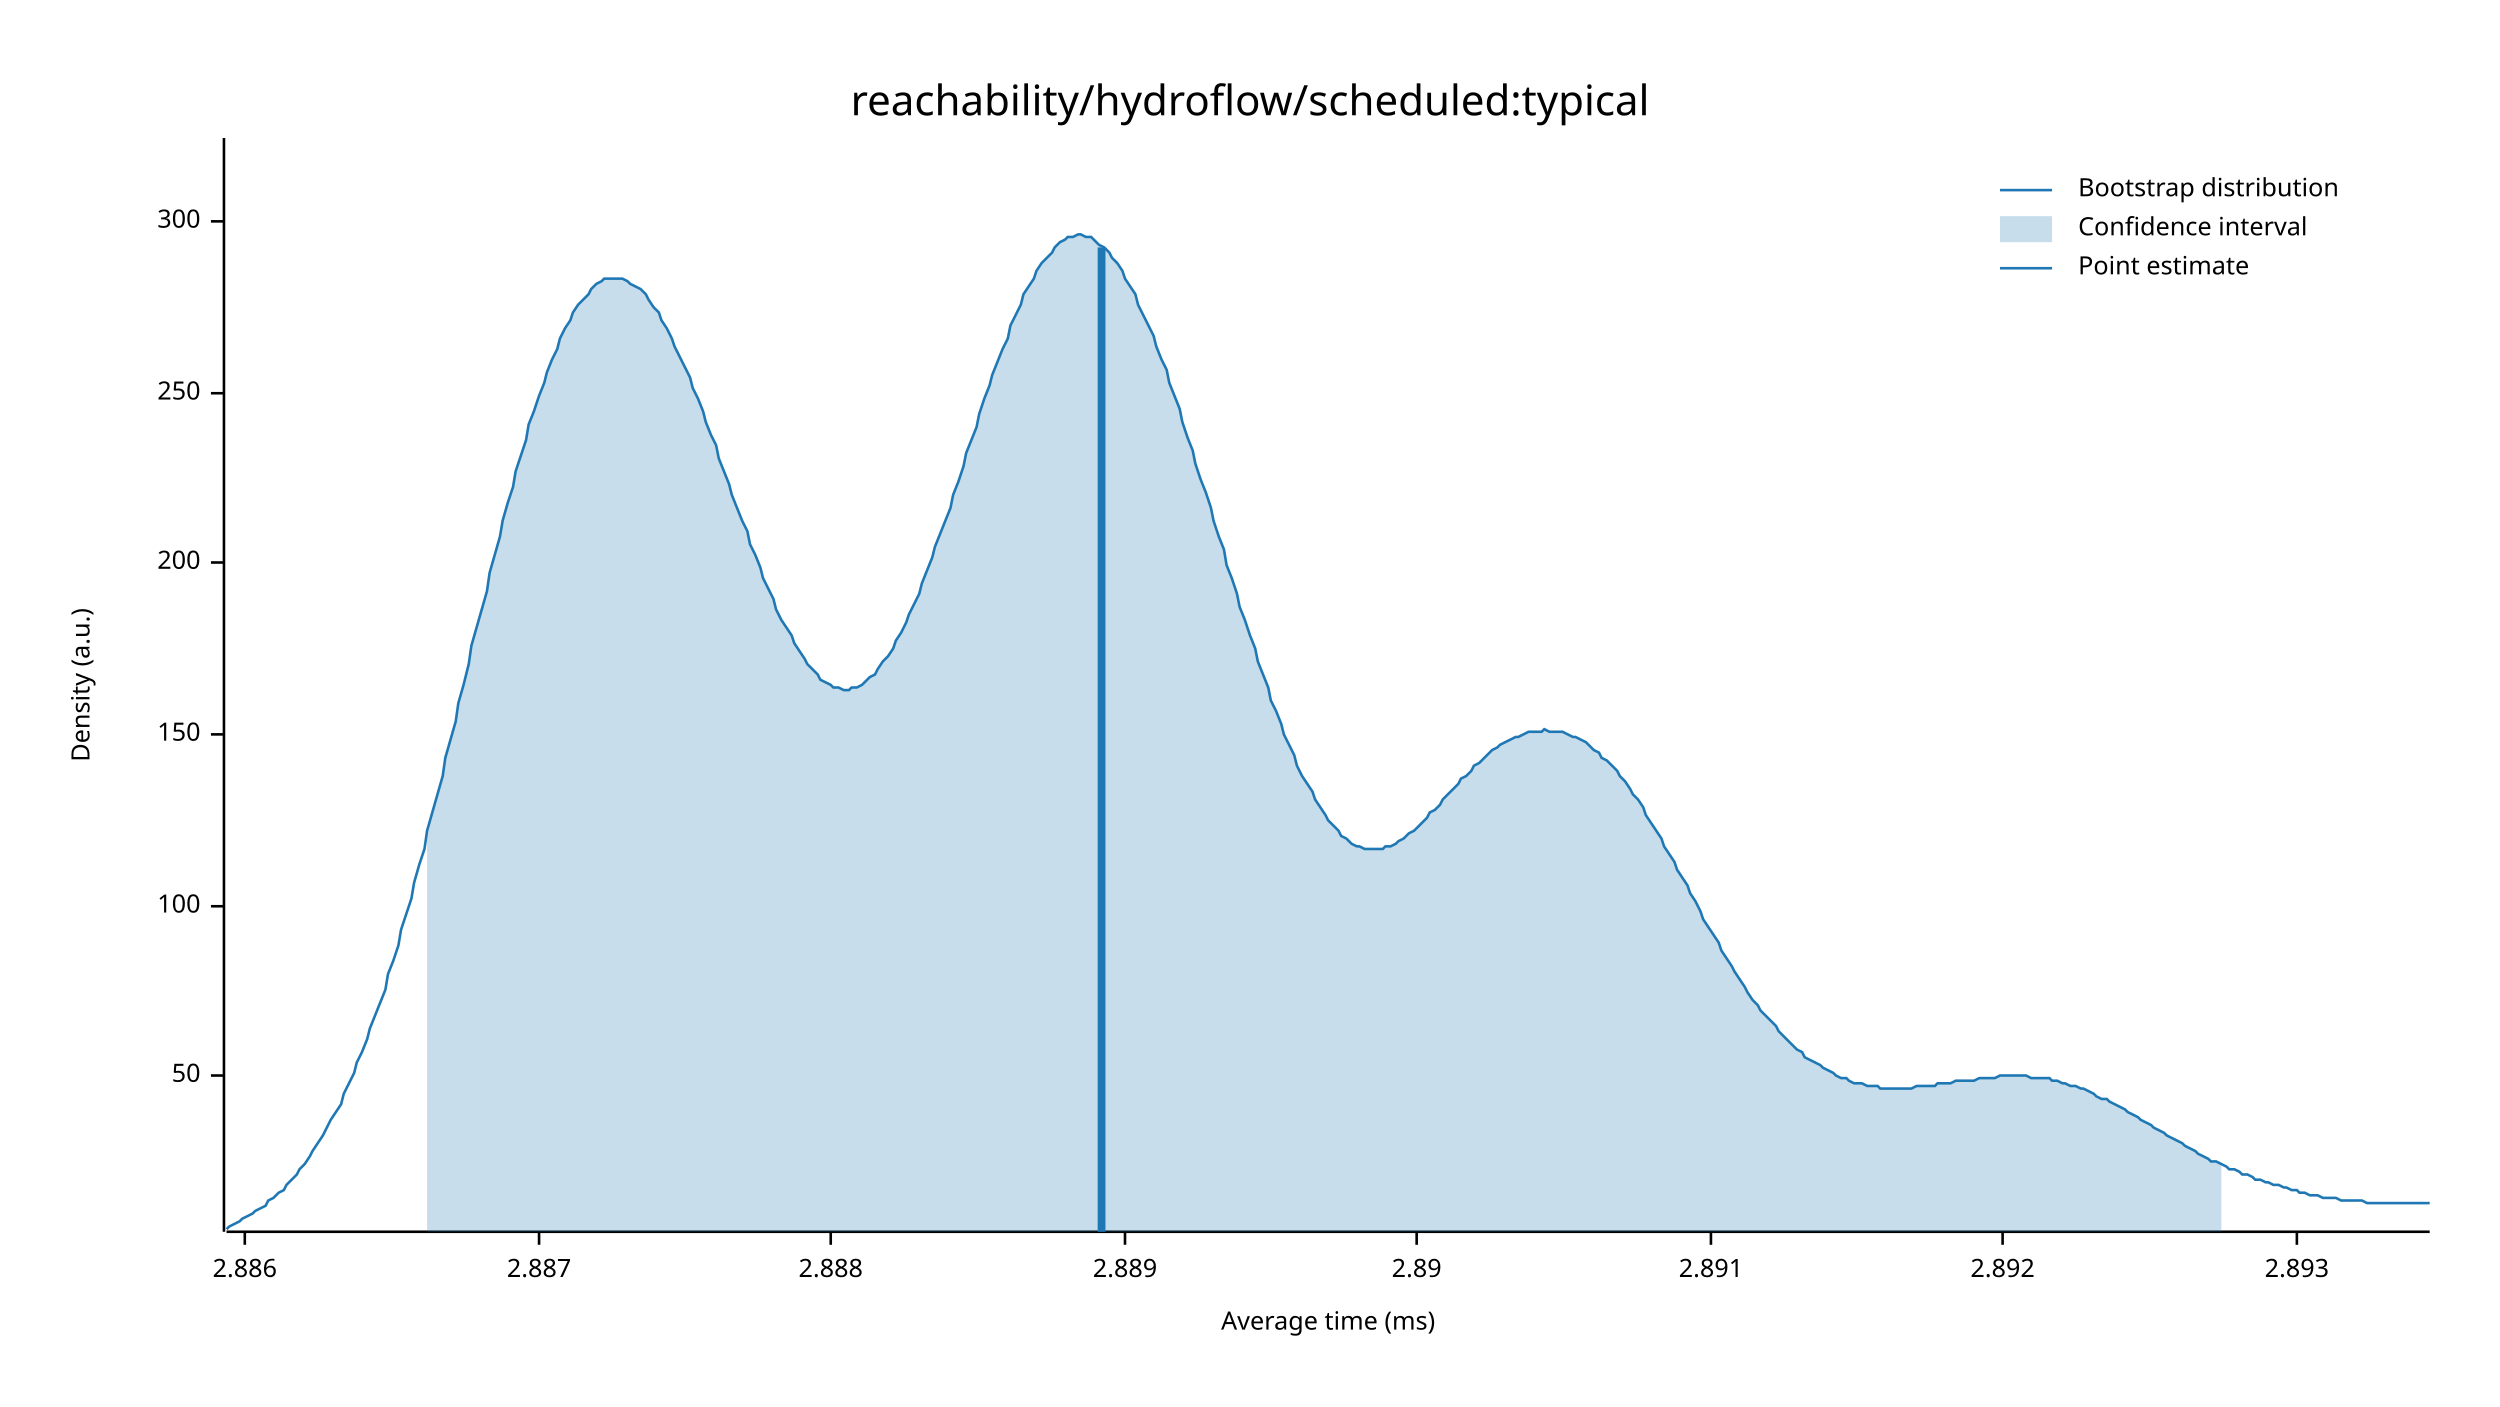
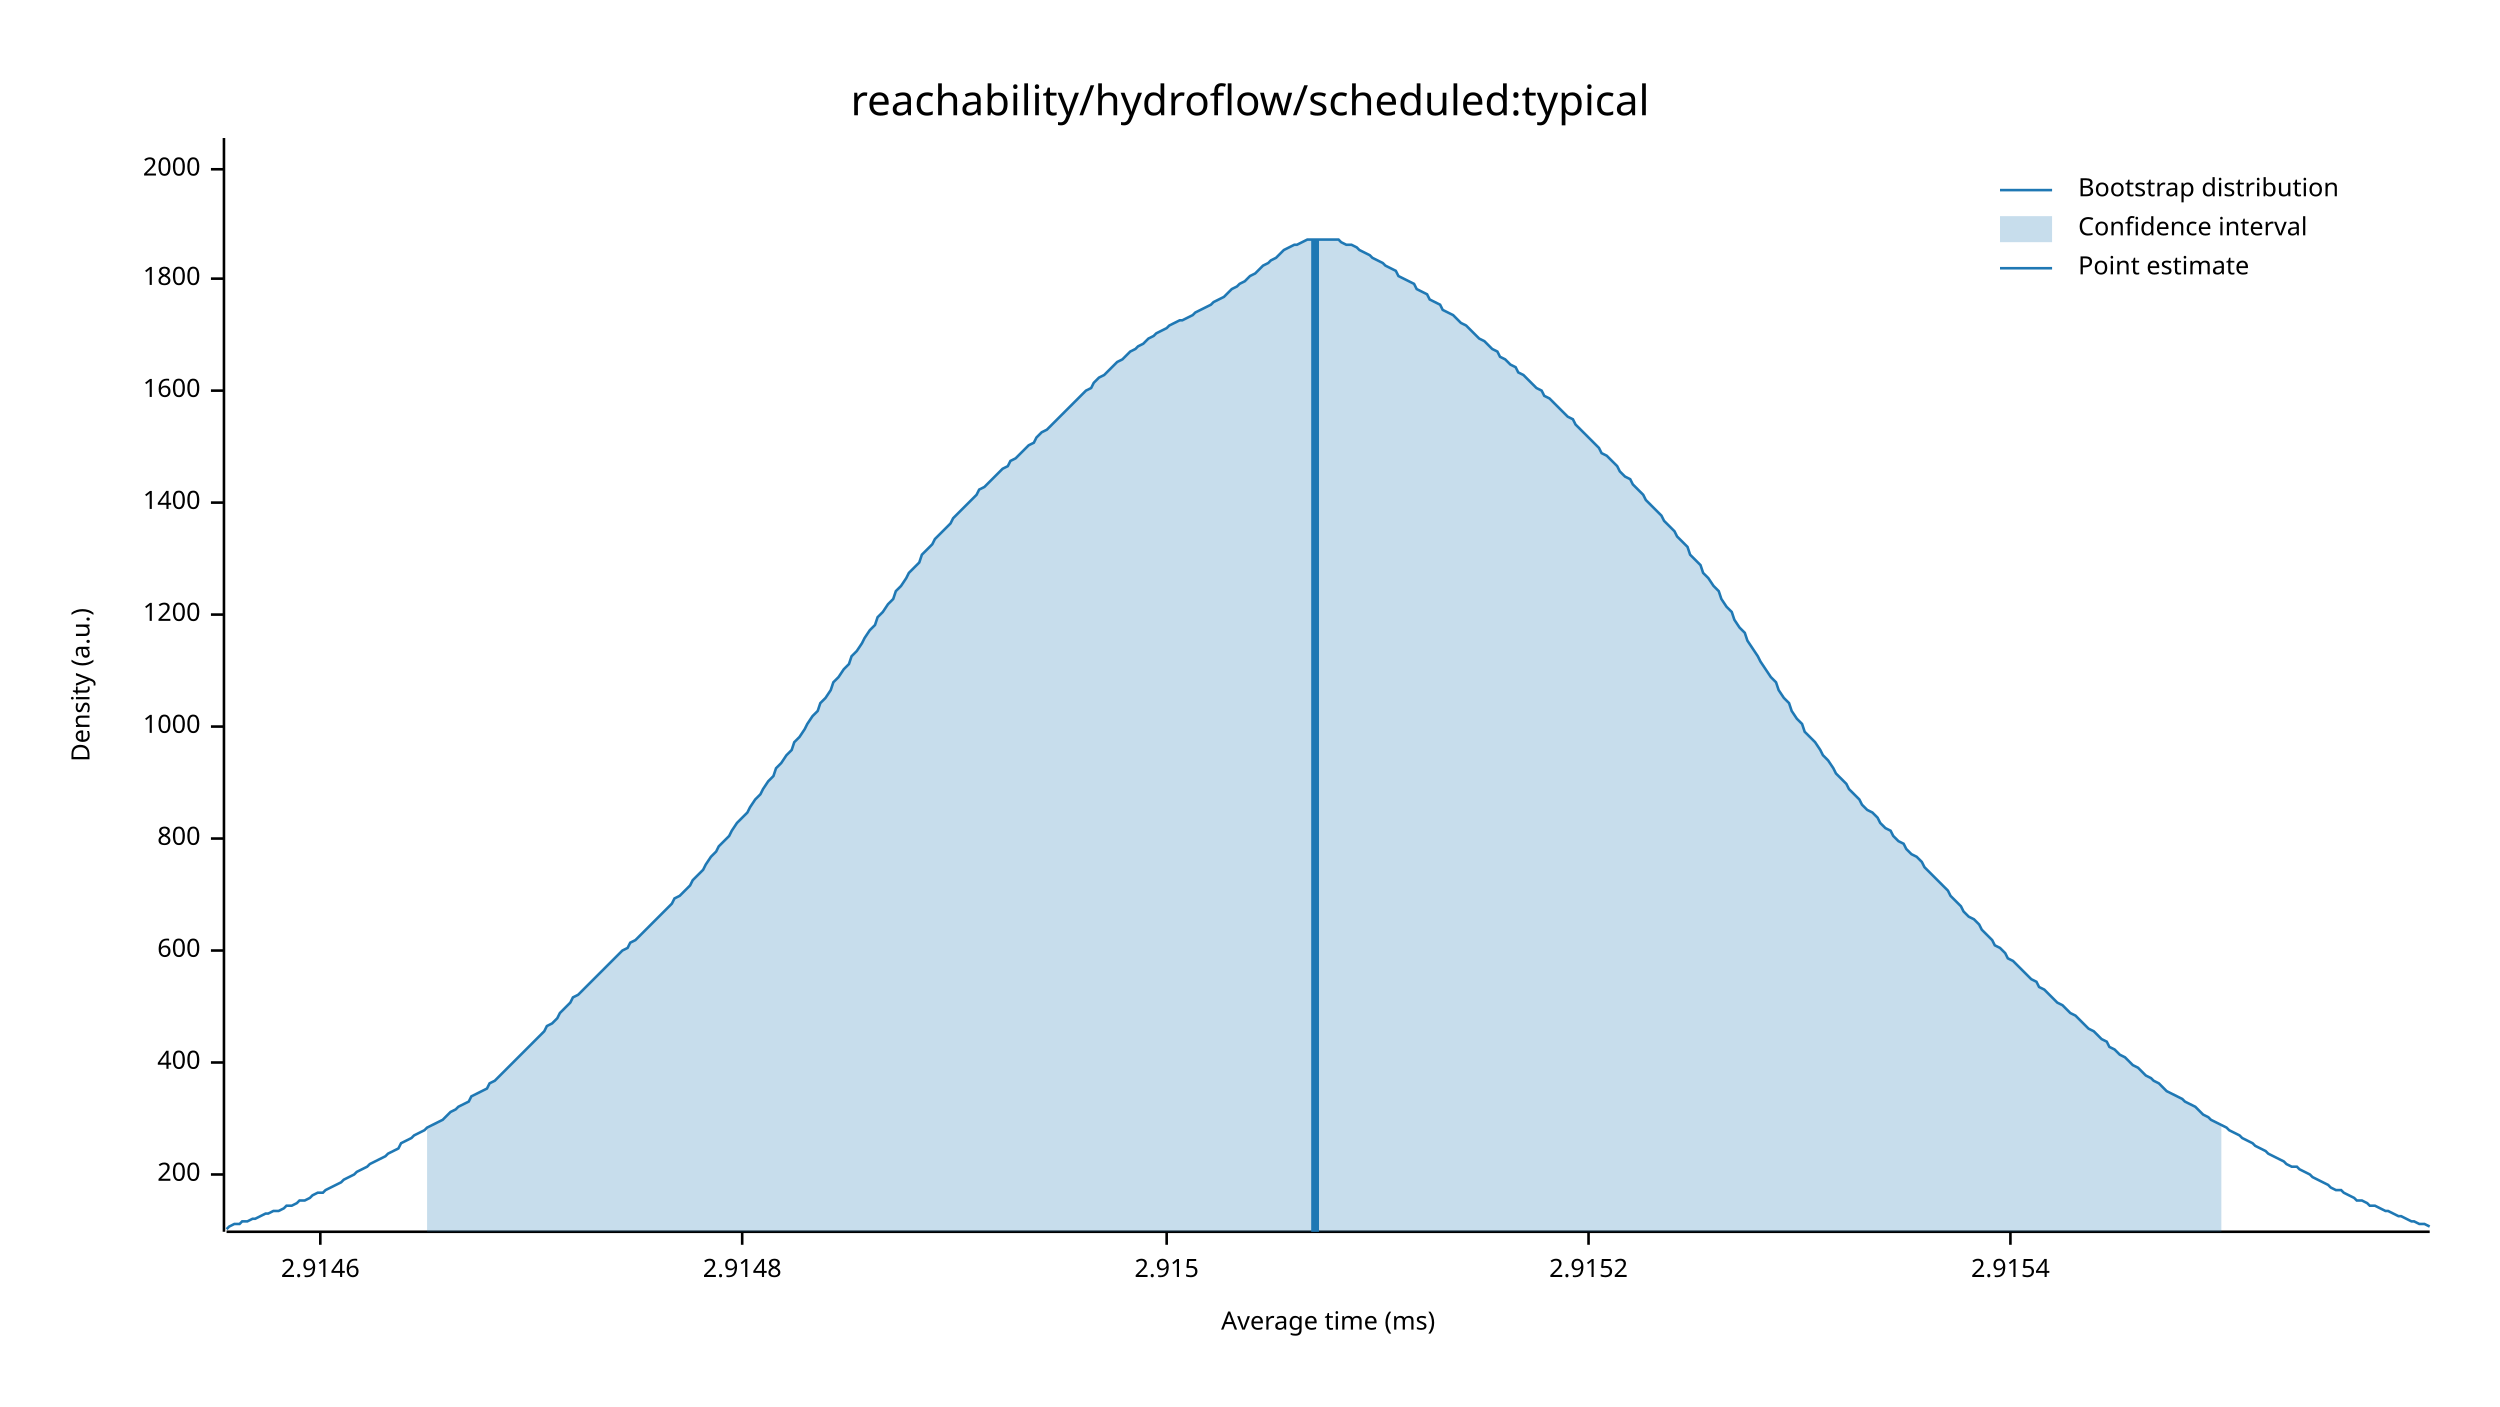
<svg xmlns="http://www.w3.org/2000/svg" width="960" height="540" viewBox="0 0 960 540">
  <text x="480" y="32" dy="0.76em" text-anchor="middle" font-family="sans-serif" font-size="16.129" opacity="1" fill="#000000">
reachability/hydroflow/scheduled:typical
</text>
  <text x="27" y="263" dy="0.76em" text-anchor="middle" font-family="sans-serif" font-size="9.677" opacity="1" fill="#000000" transform="rotate(270, 27, 263)">
Density (a.u.)
</text>
  <text x="510" y="513" dy="-0.5ex" text-anchor="middle" font-family="sans-serif" font-size="9.677" opacity="1" fill="#000000">
Average time (ms)
</text>
  <polyline fill="none" opacity="1" stroke="#000000" stroke-width="1" points="86,53 86,473 " />
-   <text x="77" y="413" dy="0.5ex" text-anchor="end" font-family="sans-serif" font-size="9.677" opacity="1" fill="#000000">
- 50
- </text>
-   <polyline fill="none" opacity="1" stroke="#000000" stroke-width="1" points="81,413 86,413 " />
-   <text x="77" y="348" dy="0.5ex" text-anchor="end" font-family="sans-serif" font-size="9.677" opacity="1" fill="#000000">
- 100
- </text>
-   <polyline fill="none" opacity="1" stroke="#000000" stroke-width="1" points="81,348 86,348 " />
-   <text x="77" y="282" dy="0.5ex" text-anchor="end" font-family="sans-serif" font-size="9.677" opacity="1" fill="#000000">
- 150
- </text>
-   <polyline fill="none" opacity="1" stroke="#000000" stroke-width="1" points="81,282 86,282 " />
-   <text x="77" y="216" dy="0.5ex" text-anchor="end" font-family="sans-serif" font-size="9.677" opacity="1" fill="#000000">
+   <text x="77" y="451" dy="0.5ex" text-anchor="end" font-family="sans-serif" font-size="9.677" opacity="1" fill="#000000">
200
</text>
-   <polyline fill="none" opacity="1" stroke="#000000" stroke-width="1" points="81,216 86,216 " />
-   <text x="77" y="151" dy="0.5ex" text-anchor="end" font-family="sans-serif" font-size="9.677" opacity="1" fill="#000000">
- 250
+   <polyline fill="none" opacity="1" stroke="#000000" stroke-width="1" points="81,451 86,451 " />
+   <text x="77" y="408" dy="0.5ex" text-anchor="end" font-family="sans-serif" font-size="9.677" opacity="1" fill="#000000">
+ 400
</text>
-   <polyline fill="none" opacity="1" stroke="#000000" stroke-width="1" points="81,151 86,151 " />
-   <text x="77" y="85" dy="0.5ex" text-anchor="end" font-family="sans-serif" font-size="9.677" opacity="1" fill="#000000">
- 300
+   <polyline fill="none" opacity="1" stroke="#000000" stroke-width="1" points="81,408 86,408 " />
+   <text x="77" y="365" dy="0.5ex" text-anchor="end" font-family="sans-serif" font-size="9.677" opacity="1" fill="#000000">
+ 600
</text>
-   <polyline fill="none" opacity="1" stroke="#000000" stroke-width="1" points="81,85 86,85 " />
+   <polyline fill="none" opacity="1" stroke="#000000" stroke-width="1" points="81,365 86,365 " />
+   <text x="77" y="322" dy="0.5ex" text-anchor="end" font-family="sans-serif" font-size="9.677" opacity="1" fill="#000000">
+ 800
+ </text>
+   <polyline fill="none" opacity="1" stroke="#000000" stroke-width="1" points="81,322 86,322 " />
+   <text x="77" y="279" dy="0.5ex" text-anchor="end" font-family="sans-serif" font-size="9.677" opacity="1" fill="#000000">
+ 1000
+ </text>
+   <polyline fill="none" opacity="1" stroke="#000000" stroke-width="1" points="81,279 86,279 " />
+   <text x="77" y="236" dy="0.5ex" text-anchor="end" font-family="sans-serif" font-size="9.677" opacity="1" fill="#000000">
+ 1200
+ </text>
+   <polyline fill="none" opacity="1" stroke="#000000" stroke-width="1" points="81,236 86,236 " />
+   <text x="77" y="193" dy="0.5ex" text-anchor="end" font-family="sans-serif" font-size="9.677" opacity="1" fill="#000000">
+ 1400
+ </text>
+   <polyline fill="none" opacity="1" stroke="#000000" stroke-width="1" points="81,193 86,193 " />
+   <text x="77" y="150" dy="0.5ex" text-anchor="end" font-family="sans-serif" font-size="9.677" opacity="1" fill="#000000">
+ 1600
+ </text>
+   <polyline fill="none" opacity="1" stroke="#000000" stroke-width="1" points="81,150 86,150 " />
+   <text x="77" y="107" dy="0.5ex" text-anchor="end" font-family="sans-serif" font-size="9.677" opacity="1" fill="#000000">
+ 1800
+ </text>
+   <polyline fill="none" opacity="1" stroke="#000000" stroke-width="1" points="81,107 86,107 " />
+   <text x="77" y="65" dy="0.5ex" text-anchor="end" font-family="sans-serif" font-size="9.677" opacity="1" fill="#000000">
+ 2000
+ </text>
+   <polyline fill="none" opacity="1" stroke="#000000" stroke-width="1" points="81,65 86,65 " />
  <polyline fill="none" opacity="1" stroke="#000000" stroke-width="1" points="87,473 933,473 " />
-   <text x="94" y="483" dy="0.76em" text-anchor="middle" font-family="sans-serif" font-size="9.677" opacity="1" fill="#000000">
- 2.886
+   <text x="123" y="483" dy="0.76em" text-anchor="middle" font-family="sans-serif" font-size="9.677" opacity="1" fill="#000000">
+ 2.9146
</text>
-   <polyline fill="none" opacity="1" stroke="#000000" stroke-width="1" points="94,473 94,478 " />
-   <text x="207" y="483" dy="0.76em" text-anchor="middle" font-family="sans-serif" font-size="9.677" opacity="1" fill="#000000">
- 2.887
+   <polyline fill="none" opacity="1" stroke="#000000" stroke-width="1" points="123,473 123,478 " />
+   <text x="285" y="483" dy="0.76em" text-anchor="middle" font-family="sans-serif" font-size="9.677" opacity="1" fill="#000000">
+ 2.9148
</text>
-   <polyline fill="none" opacity="1" stroke="#000000" stroke-width="1" points="207,473 207,478 " />
-   <text x="319" y="483" dy="0.76em" text-anchor="middle" font-family="sans-serif" font-size="9.677" opacity="1" fill="#000000">
- 2.888
+   <polyline fill="none" opacity="1" stroke="#000000" stroke-width="1" points="285,473 285,478 " />
+   <text x="448" y="483" dy="0.76em" text-anchor="middle" font-family="sans-serif" font-size="9.677" opacity="1" fill="#000000">
+ 2.915
</text>
-   <polyline fill="none" opacity="1" stroke="#000000" stroke-width="1" points="319,473 319,478 " />
-   <text x="432" y="483" dy="0.76em" text-anchor="middle" font-family="sans-serif" font-size="9.677" opacity="1" fill="#000000">
- 2.889
+   <polyline fill="none" opacity="1" stroke="#000000" stroke-width="1" points="448,473 448,478 " />
+   <text x="610" y="483" dy="0.76em" text-anchor="middle" font-family="sans-serif" font-size="9.677" opacity="1" fill="#000000">
+ 2.9152
</text>
-   <polyline fill="none" opacity="1" stroke="#000000" stroke-width="1" points="432,473 432,478 " />
-   <text x="544" y="483" dy="0.76em" text-anchor="middle" font-family="sans-serif" font-size="9.677" opacity="1" fill="#000000">
- 2.89
+   <polyline fill="none" opacity="1" stroke="#000000" stroke-width="1" points="610,473 610,478 " />
+   <text x="772" y="483" dy="0.76em" text-anchor="middle" font-family="sans-serif" font-size="9.677" opacity="1" fill="#000000">
+ 2.9154
</text>
-   <polyline fill="none" opacity="1" stroke="#000000" stroke-width="1" points="544,473 544,478 " />
-   <text x="657" y="483" dy="0.76em" text-anchor="middle" font-family="sans-serif" font-size="9.677" opacity="1" fill="#000000">
- 2.891
- </text>
-   <polyline fill="none" opacity="1" stroke="#000000" stroke-width="1" points="657,473 657,478 " />
-   <text x="769" y="483" dy="0.76em" text-anchor="middle" font-family="sans-serif" font-size="9.677" opacity="1" fill="#000000">
- 2.892
- </text>
-   <polyline fill="none" opacity="1" stroke="#000000" stroke-width="1" points="769,473 769,478 " />
-   <text x="882" y="483" dy="0.76em" text-anchor="middle" font-family="sans-serif" font-size="9.677" opacity="1" fill="#000000">
- 2.893
- </text>
-   <polyline fill="none" opacity="1" stroke="#000000" stroke-width="1" points="882,473 882,478 " />
-   <polyline fill="none" opacity="1" stroke="#1F78B4" stroke-width="1" points="87,472 88,471 90,470 92,469 93,468 95,467 97,466 98,465 100,464 102,463 103,461 105,460 107,458 109,457 110,455 112,453 114,451 115,449 117,447 119,444 120,442 122,439 124,436 125,434 127,430 129,427 131,424 132,420 134,416 136,412 137,408 139,404 141,399 142,395 144,390 146,385 148,380 149,374 151,369 153,363 154,357 156,351 158,345 159,339 161,332 163,326 164,319 166,312 168,305 170,298 171,291 173,284 175,277 176,270 178,263 180,255 181,248 183,241 185,234 187,227 188,220 190,213 192,206 193,200 195,193 197,187 198,181 200,175 202,169 203,163 205,158 207,152 209,147 210,143 212,138 214,134 215,130 217,126 219,123 220,120 222,117 224,115 226,113 227,111 229,109 231,108 232,107 234,107 236,107 237,107 239,107 241,108 242,109 244,110 246,111 248,113 249,115 251,118 253,120 254,123 256,126 258,130 259,133 261,137 263,141 265,145 266,149 268,153 270,158 271,162 273,167 275,171 276,176 278,181 280,186 281,190 283,195 285,200 287,204 288,209 290,213 292,218 293,222 295,226 297,230 298,234 300,238 302,241 304,244 305,247 307,250 309,253 310,255 312,257 314,259 315,261 317,262 319,263 320,264 322,264 324,265 326,265 327,264 329,264 331,263 332,262 334,260 336,259 337,257 339,254 341,252 343,249 344,246 346,243 348,239 349,236 351,232 353,228 354,224 356,219 358,214 359,210 361,205 363,200 365,195 366,190 368,185 370,179 371,174 373,169 375,164 376,159 378,153 380,148 381,144 383,139 385,134 387,130 388,125 390,121 392,117 393,113 395,110 397,107 398,104 400,101 402,99 404,97 405,95 407,93 409,92 410,91 412,91 414,90 415,90 417,91 419,91 420,92 422,94 424,95 426,97 427,99 429,101 431,104 432,107 434,110 436,113 437,117 439,121 441,125 443,129 444,133 446,138 448,142 449,147 451,152 453,157 454,162 456,168 458,173 459,178 461,184 463,189 465,195 466,200 468,206 470,211 471,217 473,222 475,228 476,233 478,238 480,244 482,249 483,254 485,259 487,264 488,269 490,273 492,278 493,282 495,286 497,290 498,294 500,298 502,301 504,304 505,307 507,310 509,313 510,315 512,317 514,319 515,321 517,322 519,324 521,325 522,325 524,326 526,326 527,326 529,326 531,326 532,325 534,325 536,324 537,323 539,322 541,320 543,319 544,318 546,316 548,314 549,312 551,311 553,309 554,307 556,305 558,303 560,301 561,299 563,298 565,296 566,294 568,293 570,291 571,290 573,288 575,287 576,286 578,285 580,284 582,283 583,283 585,282 587,281 588,281 590,281 592,281 593,280 595,281 597,281 599,281 600,281 602,282 604,283 605,283 607,284 609,285 610,286 612,288 614,289 615,291 617,292 619,294 621,296 622,298 624,300 626,303 627,305 629,307 631,310 632,313 634,316 636,319 638,322 639,325 641,328 643,331 644,334 646,337 648,340 649,343 651,346 653,350 654,353 656,356 658,359 660,362 661,365 663,368 665,371 666,373 668,376 670,379 671,381 673,384 675,386 676,388 678,390 680,392 682,394 683,396 685,398 687,400 688,401 690,403 692,404 693,406 695,407 697,408 699,409 700,410 702,411 704,412 705,413 707,414 709,414 710,415 712,416 714,416 715,416 717,417 719,417 721,417 722,418 724,418 726,418 727,418 729,418 731,418 732,418 734,418 736,417 738,417 739,417 741,417 743,417 744,416 746,416 748,416 749,416 751,415 753,415 754,415 756,415 758,415 760,414 761,414 763,414 765,414 766,414 768,413 770,413 771,413 773,413 775,413 777,413 778,413 780,414 782,414 783,414 785,414 787,414 788,415 790,415 792,416 793,416 795,417 797,417 799,418 800,418 802,419 804,420 805,421 807,422 809,422 810,423 812,424 814,425 816,426 817,427 819,428 821,429 822,430 824,431 826,432 827,433 829,434 831,435 832,436 834,437 836,438 838,439 839,440 841,441 843,442 844,443 846,444 848,445 849,446 851,446 853,447 855,448 856,449 858,449 860,450 861,451 863,451 865,452 866,453 868,453 870,454 871,454 873,455 875,455 877,456 878,456 880,457 882,457 883,458 885,458 887,459 888,459 890,459 892,460 894,460 895,460 897,460 899,461 900,461 902,461 904,461 905,461 907,461 909,462 910,462 912,462 914,462 916,462 917,462 919,462 921,462 922,462 924,462 926,462 927,462 929,462 931,462 933,462 " />
-   <polygon opacity="0.25" fill="#1F78B4" points="164,319 166,312 168,305 170,298 171,291 173,284 175,277 176,270 178,263 180,255 181,248 183,241 185,234 187,227 188,220 190,213 192,206 193,200 195,193 197,187 198,181 200,175 202,169 203,163 205,158 207,152 209,147 210,143 212,138 214,134 215,130 217,126 219,123 220,120 222,117 224,115 226,113 227,111 229,109 231,108 232,107 234,107 236,107 237,107 239,107 241,108 242,109 244,110 246,111 248,113 249,115 251,118 253,120 254,123 256,126 258,130 259,133 261,137 263,141 265,145 266,149 268,153 270,158 271,162 273,167 275,171 276,176 278,181 280,186 281,190 283,195 285,200 287,204 288,209 290,213 292,218 293,222 295,226 297,230 298,234 300,238 302,241 304,244 305,247 307,250 309,253 310,255 312,257 314,259 315,261 317,262 319,263 320,264 322,264 324,265 326,265 327,264 329,264 331,263 332,262 334,260 336,259 337,257 339,254 341,252 343,249 344,246 346,243 348,239 349,236 351,232 353,228 354,224 356,219 358,214 359,210 361,205 363,200 365,195 366,190 368,185 370,179 371,174 373,169 375,164 376,159 378,153 380,148 381,144 383,139 385,134 387,130 388,125 390,121 392,117 393,113 395,110 397,107 398,104 400,101 402,99 404,97 405,95 407,93 409,92 410,91 412,91 414,90 415,90 417,91 419,91 420,92 422,94 424,95 426,97 427,99 429,101 431,104 432,107 434,110 436,113 437,117 439,121 441,125 443,129 444,133 446,138 448,142 449,147 451,152 453,157 454,162 456,168 458,173 459,178 461,184 463,189 465,195 466,200 468,206 470,211 471,217 473,222 475,228 476,233 478,238 480,244 482,249 483,254 485,259 487,264 488,269 490,273 492,278 493,282 495,286 497,290 498,294 500,298 502,301 504,304 505,307 507,310 509,313 510,315 512,317 514,319 515,321 517,322 519,324 521,325 522,325 524,326 526,326 527,326 529,326 531,326 532,325 534,325 536,324 537,323 539,322 541,320 543,319 544,318 546,316 548,314 549,312 551,311 553,309 554,307 556,305 558,303 560,301 561,299 563,298 565,296 566,294 568,293 570,291 571,290 573,288 575,287 576,286 578,285 580,284 582,283 583,283 585,282 587,281 588,281 590,281 592,281 593,280 595,281 597,281 599,281 600,281 602,282 604,283 605,283 607,284 609,285 610,286 612,288 614,289 615,291 617,292 619,294 621,296 622,298 624,300 626,303 627,305 629,307 631,310 632,313 634,316 636,319 638,322 639,325 641,328 643,331 644,334 646,337 648,340 649,343 651,346 653,350 654,353 656,356 658,359 660,362 661,365 663,368 665,371 666,373 668,376 670,379 671,381 673,384 675,386 676,388 678,390 680,392 682,394 683,396 685,398 687,400 688,401 690,403 692,404 693,406 695,407 697,408 699,409 700,410 702,411 704,412 705,413 707,414 709,414 710,415 712,416 714,416 715,416 717,417 719,417 721,417 722,418 724,418 726,418 727,418 729,418 731,418 732,418 734,418 736,417 738,417 739,417 741,417 743,417 744,416 746,416 748,416 749,416 751,415 753,415 754,415 756,415 758,415 760,414 761,414 763,414 765,414 766,414 768,413 770,413 771,413 773,413 775,413 777,413 778,413 780,414 782,414 783,414 785,414 787,414 788,415 790,415 792,416 793,416 795,417 797,417 799,418 800,418 802,419 804,420 805,421 807,422 809,422 810,423 812,424 814,425 816,426 817,427 819,428 821,429 822,430 824,431 826,432 827,433 829,434 831,435 832,436 834,437 836,438 838,439 839,440 841,441 843,442 844,443 846,444 848,445 849,446 851,446 853,447 853,473 164,473 " />
-   <polyline fill="none" opacity="1" stroke="#1F78B4" stroke-width="3" points="423,473 423,95 " />
+   <polyline fill="none" opacity="1" stroke="#000000" stroke-width="1" points="772,473 772,478 " />
+   <polyline fill="none" opacity="1" stroke="#1F78B4" stroke-width="1" points="87,472 88,471 90,470 92,470 93,469 95,469 97,468 98,468 100,467 102,466 103,466 105,465 107,465 109,464 110,463 112,463 114,462 115,461 117,461 119,460 120,459 122,458 124,458 125,457 127,456 129,455 131,454 132,453 134,452 136,451 137,450 139,449 141,448 142,447 144,446 146,445 148,444 149,443 151,442 153,441 154,439 156,438 158,437 159,436 161,435 163,434 164,433 166,432 168,431 170,430 171,429 173,427 175,426 176,425 178,424 180,423 181,421 183,420 185,419 187,418 188,416 190,415 192,413 193,412 195,410 197,408 198,407 200,405 202,403 203,402 205,400 207,398 209,396 210,394 212,393 214,391 215,389 217,387 219,385 220,383 222,382 224,380 226,378 227,377 229,375 231,373 232,372 234,370 236,368 237,367 239,365 241,364 242,362 244,361 246,359 248,357 249,356 251,354 253,352 254,351 256,349 258,347 259,345 261,344 263,342 265,340 266,338 268,336 270,334 271,332 273,329 275,327 276,325 278,323 280,321 281,319 283,316 285,314 287,312 288,310 290,307 292,305 293,303 295,300 297,298 298,295 300,293 302,290 304,288 305,285 307,283 309,280 310,278 312,275 314,273 315,270 317,268 319,265 320,262 322,260 324,257 326,255 327,252 329,250 331,247 332,245 334,242 336,240 337,237 339,235 341,232 343,230 344,227 346,225 348,222 349,220 351,218 353,216 354,213 356,211 358,209 359,207 361,205 363,203 365,201 366,199 368,197 370,195 371,194 373,192 375,190 376,188 378,187 380,185 381,184 383,182 385,180 387,179 388,177 390,176 392,174 393,173 395,171 397,170 398,168 400,166 402,165 404,163 405,162 407,160 409,158 410,157 412,155 414,153 415,152 417,150 419,149 420,147 422,145 424,144 426,142 427,141 429,139 431,138 432,137 434,135 436,134 437,133 439,132 441,130 443,129 444,128 446,127 448,126 449,125 451,124 453,123 454,123 456,122 458,121 459,120 461,119 463,118 465,117 466,116 468,115 470,114 471,113 473,111 475,110 476,109 478,108 480,106 482,105 483,104 485,102 487,101 488,100 490,99 492,97 493,96 495,95 497,94 498,94 500,93 502,92 504,92 505,92 507,92 509,92 510,92 512,92 514,92 515,93 517,94 519,94 521,95 522,96 524,97 526,98 527,99 529,100 531,101 532,102 534,103 536,104 537,106 539,107 541,108 543,109 544,111 546,112 548,113 549,115 551,116 553,117 554,119 556,120 558,121 560,123 561,124 563,125 565,127 566,128 568,130 570,131 571,132 573,134 575,135 576,137 578,138 580,140 582,141 583,143 585,144 587,146 588,147 590,149 592,150 593,152 595,153 597,155 599,157 600,158 602,160 604,161 605,163 607,165 609,167 610,168 612,170 614,172 615,174 617,175 619,177 621,179 622,181 624,183 626,184 627,186 629,188 631,190 632,192 634,194 636,196 638,198 639,200 641,202 643,204 644,206 646,208 648,210 649,213 651,215 653,217 654,220 656,222 658,225 660,227 661,230 663,233 665,235 666,238 668,241 670,243 671,246 673,249 675,252 676,254 678,257 680,260 682,262 683,265 685,268 687,270 688,273 690,276 692,278 693,281 695,283 697,285 699,288 700,290 702,292 704,295 705,297 707,299 709,301 710,303 712,305 714,307 715,309 717,311 719,312 721,314 722,316 724,318 726,319 727,321 729,323 731,324 732,326 734,328 736,329 738,331 739,333 741,335 743,337 744,338 746,340 748,342 749,344 751,346 753,348 754,350 756,352 758,353 760,355 761,357 763,359 765,361 766,363 768,364 770,366 771,368 773,369 775,371 777,373 778,374 780,376 782,377 783,379 785,380 787,382 788,383 790,385 792,386 793,387 795,389 797,390 799,392 800,393 802,395 804,396 805,397 807,399 809,400 810,402 812,403 814,405 816,406 817,407 819,409 821,410 822,411 824,413 826,414 827,415 829,416 831,418 832,419 834,420 836,421 838,422 839,423 841,424 843,425 844,426 846,428 848,429 849,430 851,431 853,432 855,433 856,434 858,435 860,436 861,437 863,438 865,439 866,440 868,441 870,442 871,443 873,444 875,445 877,446 878,447 880,448 882,448 883,449 885,450 887,451 888,452 890,453 892,454 894,455 895,456 897,457 899,457 900,458 902,459 904,460 905,461 907,461 909,462 910,463 912,463 914,464 916,465 917,465 919,466 921,467 922,467 924,468 926,469 927,469 929,470 931,470 933,471 " />
+   <polygon opacity="0.25" fill="#1F78B4" points="164,433 166,432 168,431 170,430 171,429 173,427 175,426 176,425 178,424 180,423 181,421 183,420 185,419 187,418 188,416 190,415 192,413 193,412 195,410 197,408 198,407 200,405 202,403 203,402 205,400 207,398 209,396 210,394 212,393 214,391 215,389 217,387 219,385 220,383 222,382 224,380 226,378 227,377 229,375 231,373 232,372 234,370 236,368 237,367 239,365 241,364 242,362 244,361 246,359 248,357 249,356 251,354 253,352 254,351 256,349 258,347 259,345 261,344 263,342 265,340 266,338 268,336 270,334 271,332 273,329 275,327 276,325 278,323 280,321 281,319 283,316 285,314 287,312 288,310 290,307 292,305 293,303 295,300 297,298 298,295 300,293 302,290 304,288 305,285 307,283 309,280 310,278 312,275 314,273 315,270 317,268 319,265 320,262 322,260 324,257 326,255 327,252 329,250 331,247 332,245 334,242 336,240 337,237 339,235 341,232 343,230 344,227 346,225 348,222 349,220 351,218 353,216 354,213 356,211 358,209 359,207 361,205 363,203 365,201 366,199 368,197 370,195 371,194 373,192 375,190 376,188 378,187 380,185 381,184 383,182 385,180 387,179 388,177 390,176 392,174 393,173 395,171 397,170 398,168 400,166 402,165 404,163 405,162 407,160 409,158 410,157 412,155 414,153 415,152 417,150 419,149 420,147 422,145 424,144 426,142 427,141 429,139 431,138 432,137 434,135 436,134 437,133 439,132 441,130 443,129 444,128 446,127 448,126 449,125 451,124 453,123 454,123 456,122 458,121 459,120 461,119 463,118 465,117 466,116 468,115 470,114 471,113 473,111 475,110 476,109 478,108 480,106 482,105 483,104 485,102 487,101 488,100 490,99 492,97 493,96 495,95 497,94 498,94 500,93 502,92 504,92 505,92 507,92 509,92 510,92 512,92 514,92 515,93 517,94 519,94 521,95 522,96 524,97 526,98 527,99 529,100 531,101 532,102 534,103 536,104 537,106 539,107 541,108 543,109 544,111 546,112 548,113 549,115 551,116 553,117 554,119 556,120 558,121 560,123 561,124 563,125 565,127 566,128 568,130 570,131 571,132 573,134 575,135 576,137 578,138 580,140 582,141 583,143 585,144 587,146 588,147 590,149 592,150 593,152 595,153 597,155 599,157 600,158 602,160 604,161 605,163 607,165 609,167 610,168 612,170 614,172 615,174 617,175 619,177 621,179 622,181 624,183 626,184 627,186 629,188 631,190 632,192 634,194 636,196 638,198 639,200 641,202 643,204 644,206 646,208 648,210 649,213 651,215 653,217 654,220 656,222 658,225 660,227 661,230 663,233 665,235 666,238 668,241 670,243 671,246 673,249 675,252 676,254 678,257 680,260 682,262 683,265 685,268 687,270 688,273 690,276 692,278 693,281 695,283 697,285 699,288 700,290 702,292 704,295 705,297 707,299 709,301 710,303 712,305 714,307 715,309 717,311 719,312 721,314 722,316 724,318 726,319 727,321 729,323 731,324 732,326 734,328 736,329 738,331 739,333 741,335 743,337 744,338 746,340 748,342 749,344 751,346 753,348 754,350 756,352 758,353 760,355 761,357 763,359 765,361 766,363 768,364 770,366 771,368 773,369 775,371 777,373 778,374 780,376 782,377 783,379 785,380 787,382 788,383 790,385 792,386 793,387 795,389 797,390 799,392 800,393 802,395 804,396 805,397 807,399 809,400 810,402 812,403 814,405 816,406 817,407 819,409 821,410 822,411 824,413 826,414 827,415 829,416 831,418 832,419 834,420 836,421 838,422 839,423 841,424 843,425 844,426 846,428 848,429 849,430 851,431 853,432 853,473 164,473 " />
+   <polyline fill="none" opacity="1" stroke="#1F78B4" stroke-width="3" points="505,473 505,92 " />
  <text x="798" y="68" dy="0.76em" text-anchor="start" font-family="sans-serif" font-size="9.677" opacity="1" fill="#000000">
Bootstrap distribution
</text>
  <text x="798" y="83" dy="0.76em" text-anchor="start" font-family="sans-serif" font-size="9.677" opacity="1" fill="#000000">
Confidence interval
</text>
  <text x="798" y="98" dy="0.76em" text-anchor="start" font-family="sans-serif" font-size="9.677" opacity="1" fill="#000000">
Point estimate
</text>
  <polyline fill="none" opacity="1" stroke="#1F78B4" stroke-width="1" points="768,73 788,73 " />
  <rect x="768" y="83" width="20" height="10" opacity="0.25" fill="#1F78B4" stroke="none" />
  <polyline fill="none" opacity="1" stroke="#1F78B4" stroke-width="1" points="768,103 788,103 " />
</svg>
